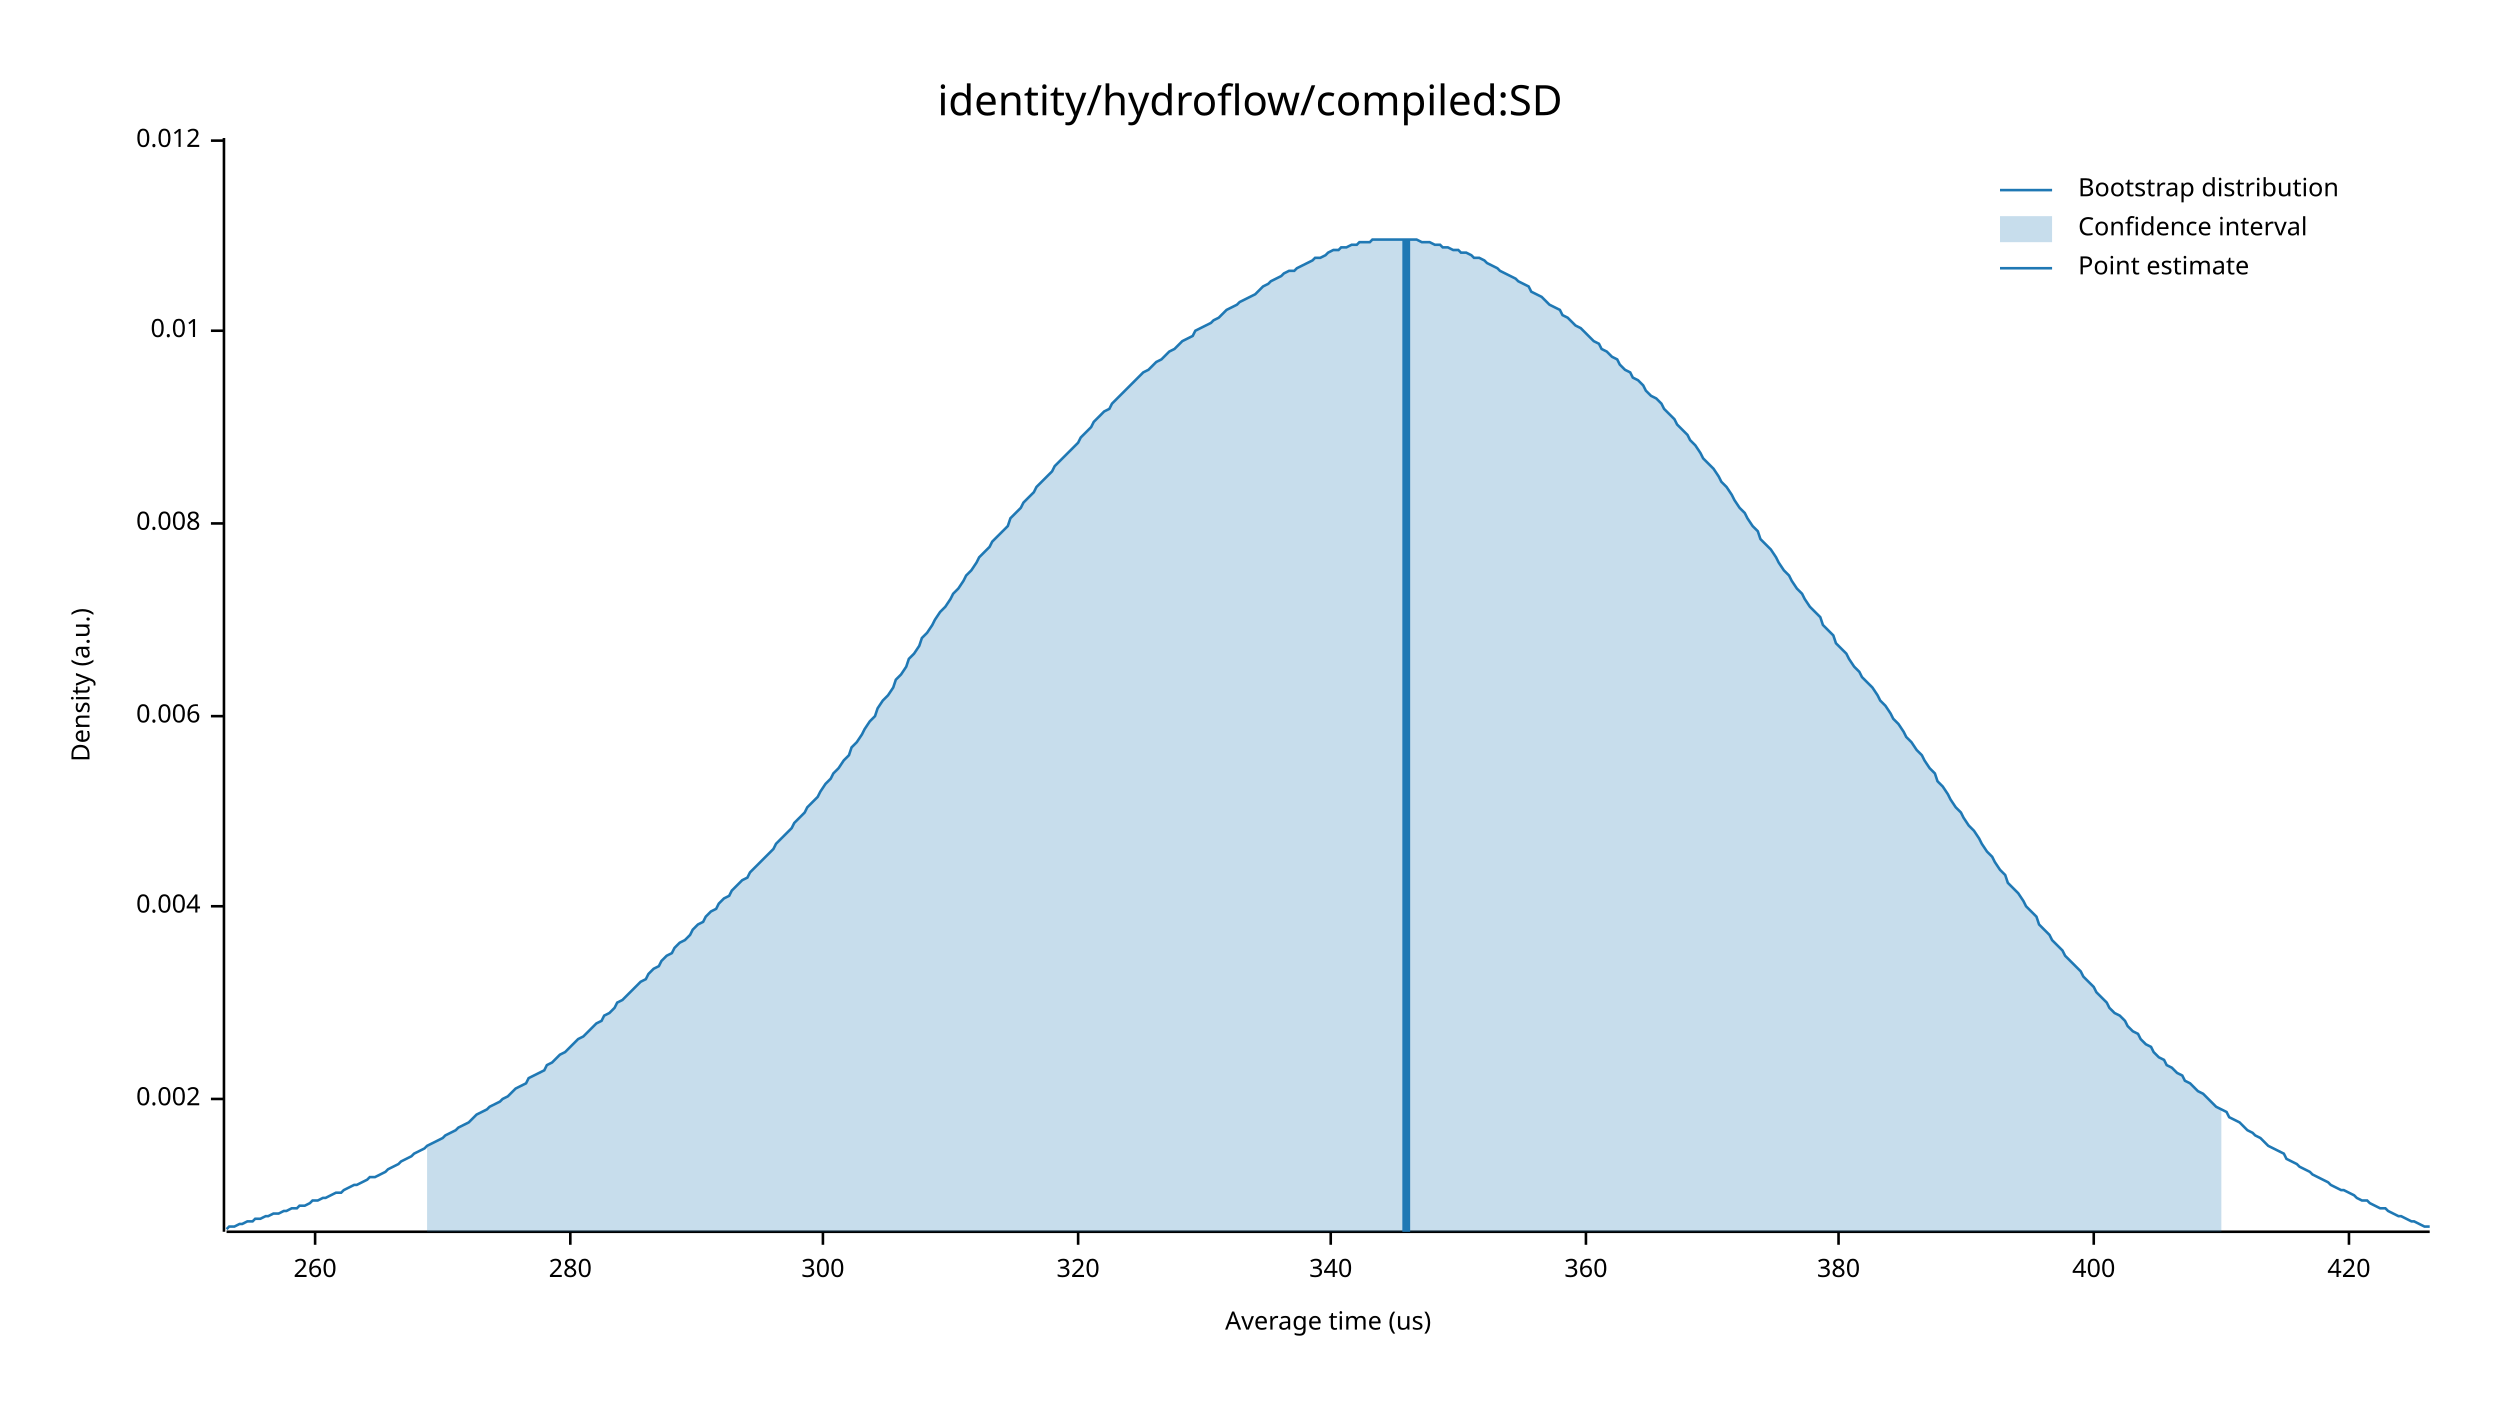
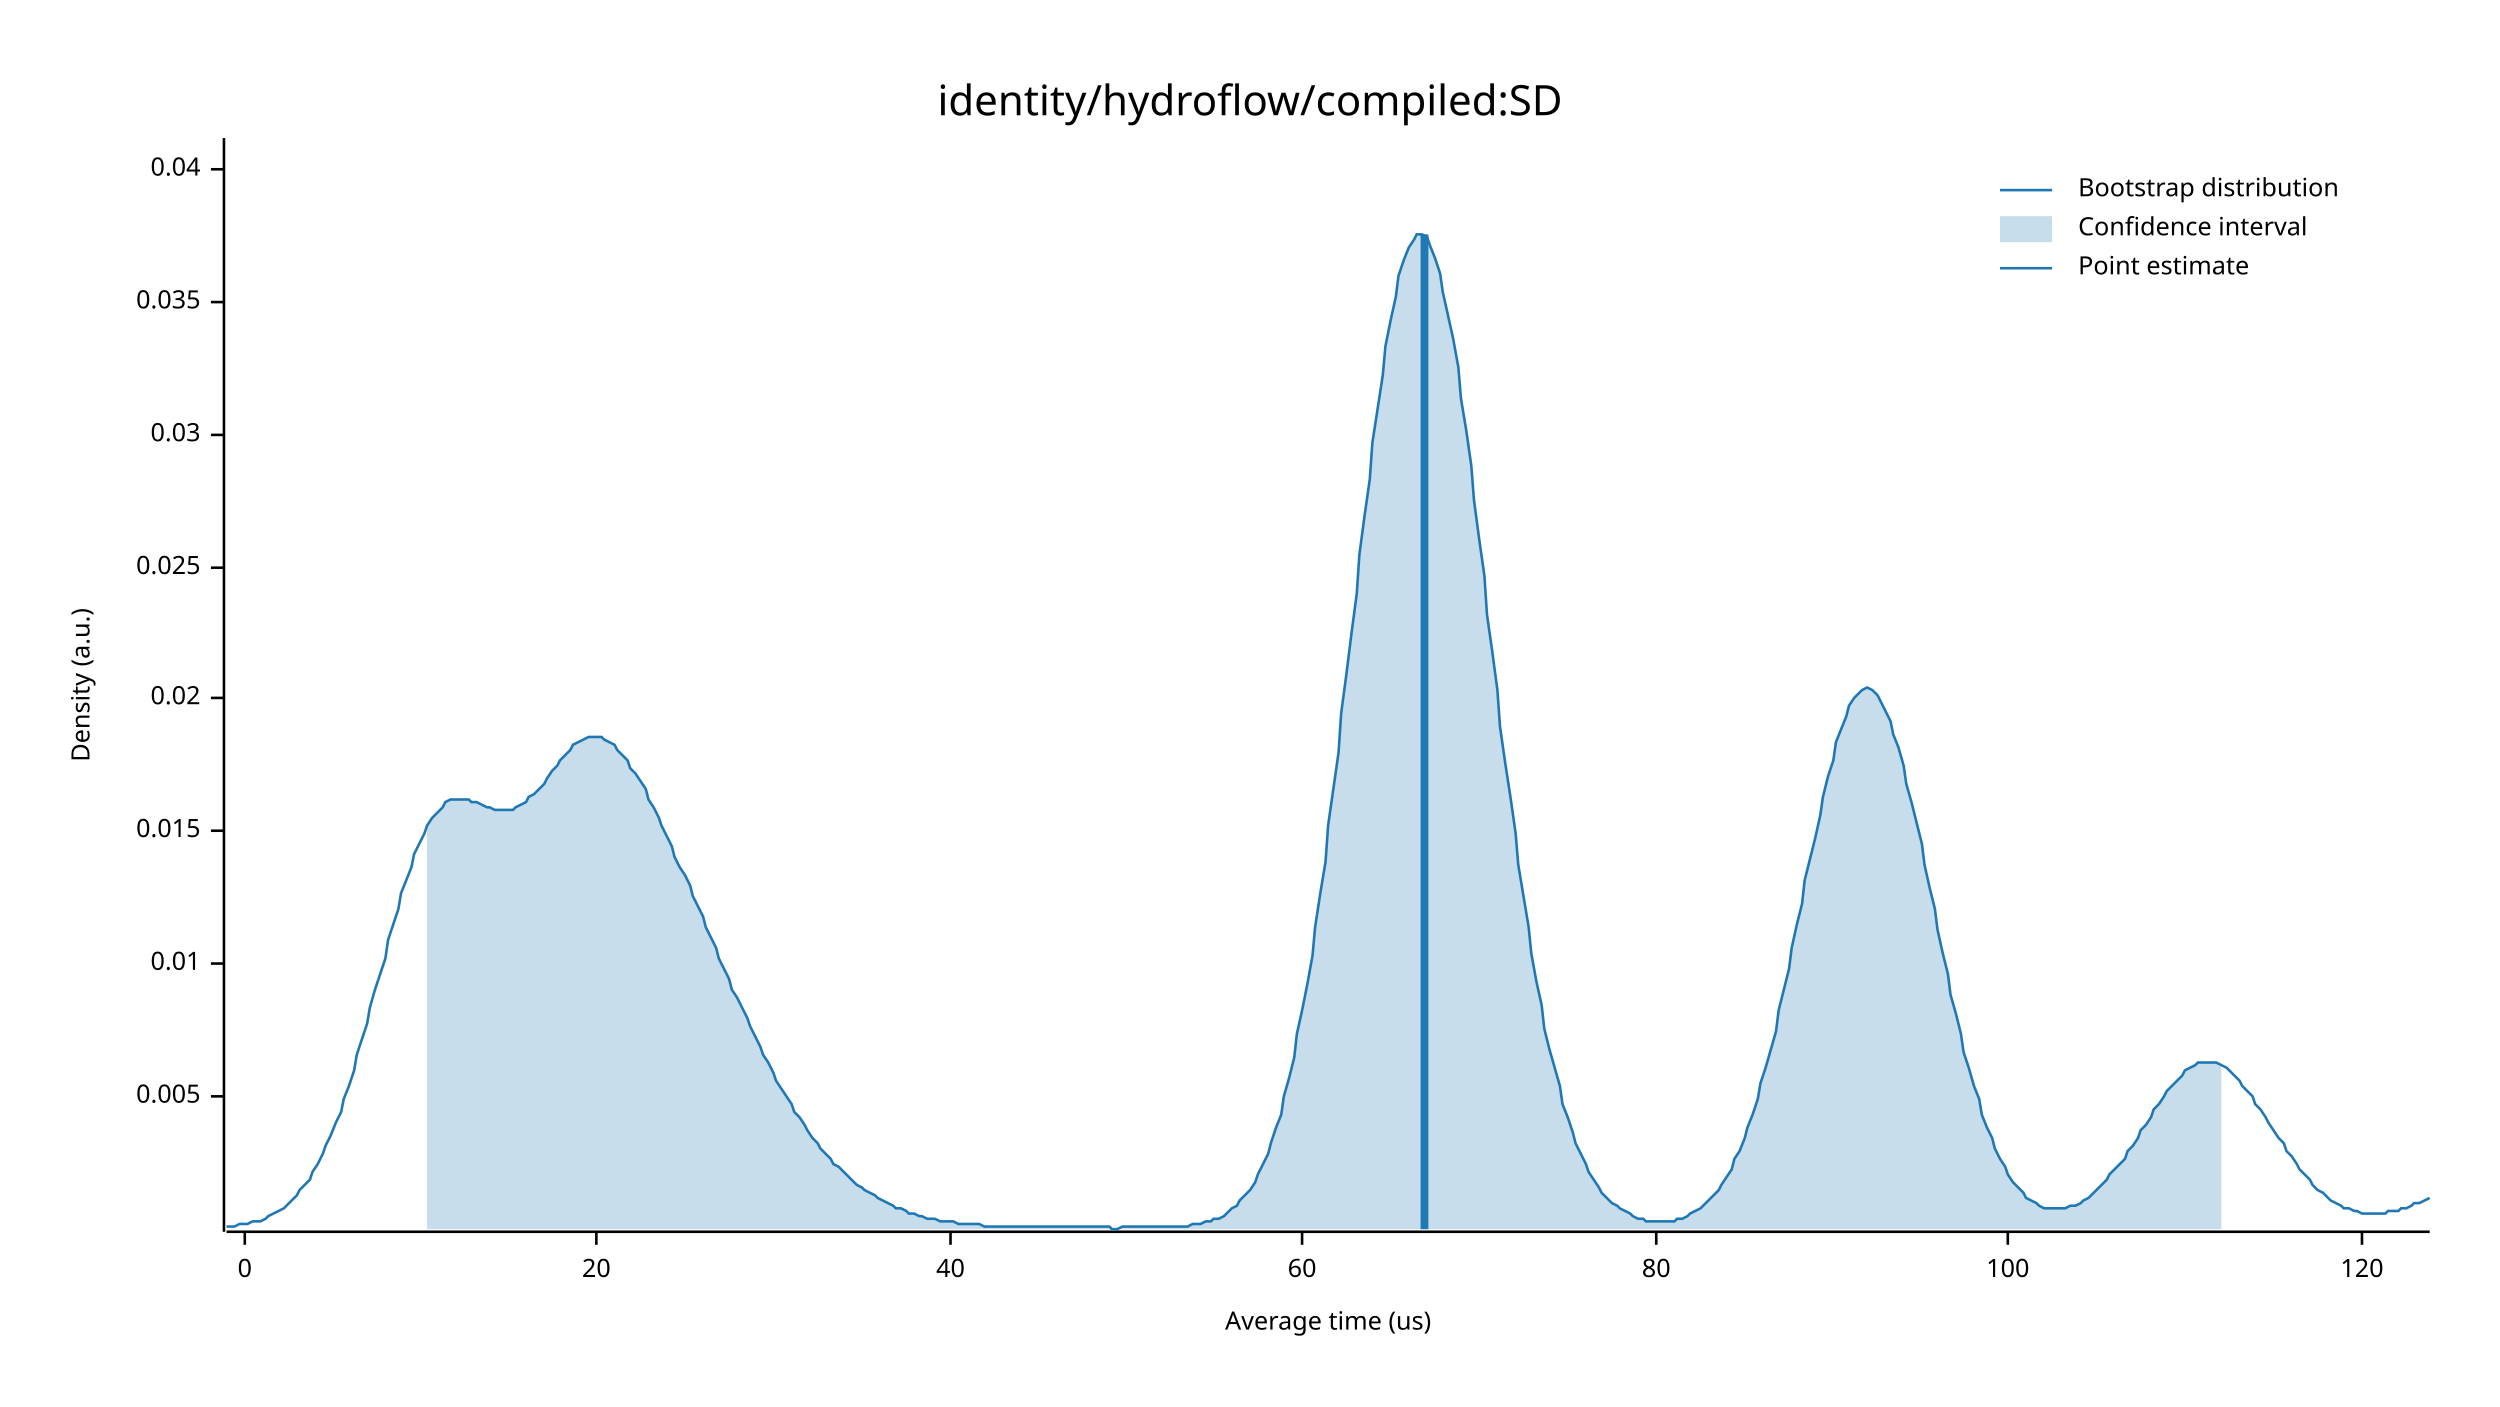
<svg xmlns="http://www.w3.org/2000/svg" width="960" height="540" viewBox="0 0 960 540">
  <text x="480" y="32" dy="0.76em" text-anchor="middle" font-family="sans-serif" font-size="16.129" opacity="1" fill="#000000">
identity/hydroflow/compiled:SD
</text>
  <text x="27" y="263" dy="0.76em" text-anchor="middle" font-family="sans-serif" font-size="9.677" opacity="1" fill="#000000" transform="rotate(270, 27, 263)">
Density (a.u.)
</text>
  <text x="510" y="513" dy="-0.5ex" text-anchor="middle" font-family="sans-serif" font-size="9.677" opacity="1" fill="#000000">
Average time (us)
</text>
  <polyline fill="none" opacity="1" stroke="#000000" stroke-width="1" points="86,53 86,473 " />
-   <text x="77" y="422" dy="0.5ex" text-anchor="end" font-family="sans-serif" font-size="9.677" opacity="1" fill="#000000">
- 0.002
+   <text x="77" y="421" dy="0.5ex" text-anchor="end" font-family="sans-serif" font-size="9.677" opacity="1" fill="#000000">
+ 0.005
</text>
-   <polyline fill="none" opacity="1" stroke="#000000" stroke-width="1" points="81,422 86,422 " />
-   <text x="77" y="348" dy="0.5ex" text-anchor="end" font-family="sans-serif" font-size="9.677" opacity="1" fill="#000000">
- 0.004
- </text>
-   <polyline fill="none" opacity="1" stroke="#000000" stroke-width="1" points="81,348 86,348 " />
-   <text x="77" y="275" dy="0.5ex" text-anchor="end" font-family="sans-serif" font-size="9.677" opacity="1" fill="#000000">
- 0.006
- </text>
-   <polyline fill="none" opacity="1" stroke="#000000" stroke-width="1" points="81,275 86,275 " />
-   <text x="77" y="201" dy="0.5ex" text-anchor="end" font-family="sans-serif" font-size="9.677" opacity="1" fill="#000000">
- 0.008
- </text>
-   <polyline fill="none" opacity="1" stroke="#000000" stroke-width="1" points="81,201 86,201 " />
-   <text x="77" y="127" dy="0.5ex" text-anchor="end" font-family="sans-serif" font-size="9.677" opacity="1" fill="#000000">
+   <polyline fill="none" opacity="1" stroke="#000000" stroke-width="1" points="81,421 86,421 " />
+   <text x="77" y="370" dy="0.5ex" text-anchor="end" font-family="sans-serif" font-size="9.677" opacity="1" fill="#000000">
0.01
</text>
-   <polyline fill="none" opacity="1" stroke="#000000" stroke-width="1" points="81,127 86,127 " />
-   <text x="77" y="54" dy="0.5ex" text-anchor="end" font-family="sans-serif" font-size="9.677" opacity="1" fill="#000000">
- 0.012
+   <polyline fill="none" opacity="1" stroke="#000000" stroke-width="1" points="81,370 86,370 " />
+   <text x="77" y="319" dy="0.5ex" text-anchor="end" font-family="sans-serif" font-size="9.677" opacity="1" fill="#000000">
+ 0.015
</text>
-   <polyline fill="none" opacity="1" stroke="#000000" stroke-width="1" points="81,54 86,54 " />
+   <polyline fill="none" opacity="1" stroke="#000000" stroke-width="1" points="81,319 86,319 " />
+   <text x="77" y="268" dy="0.5ex" text-anchor="end" font-family="sans-serif" font-size="9.677" opacity="1" fill="#000000">
+ 0.02
+ </text>
+   <polyline fill="none" opacity="1" stroke="#000000" stroke-width="1" points="81,268 86,268 " />
+   <text x="77" y="218" dy="0.5ex" text-anchor="end" font-family="sans-serif" font-size="9.677" opacity="1" fill="#000000">
+ 0.025
+ </text>
+   <polyline fill="none" opacity="1" stroke="#000000" stroke-width="1" points="81,218 86,218 " />
+   <text x="77" y="167" dy="0.5ex" text-anchor="end" font-family="sans-serif" font-size="9.677" opacity="1" fill="#000000">
+ 0.03
+ </text>
+   <polyline fill="none" opacity="1" stroke="#000000" stroke-width="1" points="81,167 86,167 " />
+   <text x="77" y="116" dy="0.5ex" text-anchor="end" font-family="sans-serif" font-size="9.677" opacity="1" fill="#000000">
+ 0.035
+ </text>
+   <polyline fill="none" opacity="1" stroke="#000000" stroke-width="1" points="81,116 86,116 " />
+   <text x="77" y="65" dy="0.5ex" text-anchor="end" font-family="sans-serif" font-size="9.677" opacity="1" fill="#000000">
+ 0.04
+ </text>
+   <polyline fill="none" opacity="1" stroke="#000000" stroke-width="1" points="81,65 86,65 " />
  <polyline fill="none" opacity="1" stroke="#000000" stroke-width="1" points="87,473 933,473 " />
-   <text x="121" y="483" dy="0.76em" text-anchor="middle" font-family="sans-serif" font-size="9.677" opacity="1" fill="#000000">
- 260
+   <text x="94" y="483" dy="0.76em" text-anchor="middle" font-family="sans-serif" font-size="9.677" opacity="1" fill="#000000">
+ 0
</text>
-   <polyline fill="none" opacity="1" stroke="#000000" stroke-width="1" points="121,473 121,478 " />
-   <text x="219" y="483" dy="0.76em" text-anchor="middle" font-family="sans-serif" font-size="9.677" opacity="1" fill="#000000">
- 280
+   <polyline fill="none" opacity="1" stroke="#000000" stroke-width="1" points="94,473 94,478 " />
+   <text x="229" y="483" dy="0.76em" text-anchor="middle" font-family="sans-serif" font-size="9.677" opacity="1" fill="#000000">
+ 20
</text>
-   <polyline fill="none" opacity="1" stroke="#000000" stroke-width="1" points="219,473 219,478 " />
-   <text x="316" y="483" dy="0.76em" text-anchor="middle" font-family="sans-serif" font-size="9.677" opacity="1" fill="#000000">
- 300
+   <polyline fill="none" opacity="1" stroke="#000000" stroke-width="1" points="229,473 229,478 " />
+   <text x="365" y="483" dy="0.76em" text-anchor="middle" font-family="sans-serif" font-size="9.677" opacity="1" fill="#000000">
+ 40
</text>
-   <polyline fill="none" opacity="1" stroke="#000000" stroke-width="1" points="316,473 316,478 " />
-   <text x="414" y="483" dy="0.76em" text-anchor="middle" font-family="sans-serif" font-size="9.677" opacity="1" fill="#000000">
- 320
+   <polyline fill="none" opacity="1" stroke="#000000" stroke-width="1" points="365,473 365,478 " />
+   <text x="500" y="483" dy="0.76em" text-anchor="middle" font-family="sans-serif" font-size="9.677" opacity="1" fill="#000000">
+ 60
</text>
-   <polyline fill="none" opacity="1" stroke="#000000" stroke-width="1" points="414,473 414,478 " />
-   <text x="511" y="483" dy="0.76em" text-anchor="middle" font-family="sans-serif" font-size="9.677" opacity="1" fill="#000000">
- 340
+   <polyline fill="none" opacity="1" stroke="#000000" stroke-width="1" points="500,473 500,478 " />
+   <text x="636" y="483" dy="0.76em" text-anchor="middle" font-family="sans-serif" font-size="9.677" opacity="1" fill="#000000">
+ 80
</text>
-   <polyline fill="none" opacity="1" stroke="#000000" stroke-width="1" points="511,473 511,478 " />
-   <text x="609" y="483" dy="0.76em" text-anchor="middle" font-family="sans-serif" font-size="9.677" opacity="1" fill="#000000">
- 360
+   <polyline fill="none" opacity="1" stroke="#000000" stroke-width="1" points="636,473 636,478 " />
+   <text x="771" y="483" dy="0.76em" text-anchor="middle" font-family="sans-serif" font-size="9.677" opacity="1" fill="#000000">
+ 100
</text>
-   <polyline fill="none" opacity="1" stroke="#000000" stroke-width="1" points="609,473 609,478 " />
-   <text x="706" y="483" dy="0.76em" text-anchor="middle" font-family="sans-serif" font-size="9.677" opacity="1" fill="#000000">
- 380
+   <polyline fill="none" opacity="1" stroke="#000000" stroke-width="1" points="771,473 771,478 " />
+   <text x="907" y="483" dy="0.76em" text-anchor="middle" font-family="sans-serif" font-size="9.677" opacity="1" fill="#000000">
+ 120
</text>
-   <polyline fill="none" opacity="1" stroke="#000000" stroke-width="1" points="706,473 706,478 " />
-   <text x="804" y="483" dy="0.76em" text-anchor="middle" font-family="sans-serif" font-size="9.677" opacity="1" fill="#000000">
- 400
- </text>
-   <polyline fill="none" opacity="1" stroke="#000000" stroke-width="1" points="804,473 804,478 " />
-   <text x="902" y="483" dy="0.76em" text-anchor="middle" font-family="sans-serif" font-size="9.677" opacity="1" fill="#000000">
- 420
- </text>
-   <polyline fill="none" opacity="1" stroke="#000000" stroke-width="1" points="902,473 902,478 " />
-   <polyline fill="none" opacity="1" stroke="#1F78B4" stroke-width="1" points="87,472 88,471 90,471 92,470 93,470 95,469 97,469 98,468 100,468 102,467 103,467 105,466 107,466 109,465 110,465 112,464 114,464 115,463 117,463 119,462 120,461 122,461 124,460 125,460 127,459 129,458 131,458 132,457 134,456 136,455 137,455 139,454 141,453 142,452 144,452 146,451 148,450 149,449 151,448 153,447 154,446 156,445 158,444 159,443 161,442 163,441 164,440 166,439 168,438 170,437 171,436 173,435 175,434 176,433 178,432 180,431 181,430 183,428 185,427 187,426 188,425 190,424 192,423 193,422 195,421 197,419 198,418 200,417 202,416 203,414 205,413 207,412 209,411 210,409 212,408 214,406 215,405 217,404 219,402 220,401 222,399 224,398 226,396 227,395 229,393 231,392 232,390 234,389 236,387 237,385 239,384 241,382 242,381 244,379 246,377 248,376 249,374 251,372 253,371 254,369 256,367 258,366 259,364 261,362 263,361 265,359 266,357 268,355 270,354 271,352 273,350 275,349 276,347 278,345 280,344 281,342 283,340 285,338 287,337 288,335 290,333 292,331 293,330 295,328 297,326 298,324 300,322 302,320 304,318 305,316 307,314 309,312 310,310 312,308 314,306 315,304 317,301 319,299 320,297 322,295 324,292 326,290 327,287 329,285 331,282 332,280 334,277 336,275 337,272 339,269 341,267 343,264 344,261 346,259 348,256 349,253 351,251 353,248 354,245 356,243 358,240 359,238 361,235 363,233 365,230 366,228 368,226 370,223 371,221 373,219 375,216 376,214 378,212 380,210 381,208 383,206 385,204 387,202 388,199 390,197 392,195 393,193 395,191 397,189 398,187 400,185 402,183 404,181 405,179 407,177 409,175 410,174 412,172 414,170 415,168 417,166 419,164 420,162 422,160 424,158 426,157 427,155 429,153 431,151 432,150 434,148 436,146 437,145 439,143 441,142 443,140 444,139 446,138 448,136 449,135 451,134 453,132 454,131 456,130 458,129 459,127 461,126 463,125 465,124 466,123 468,122 470,120 471,119 473,118 475,117 476,116 478,115 480,114 482,113 483,112 485,110 487,109 488,108 490,107 492,106 493,105 495,104 497,104 498,103 500,102 502,101 504,100 505,99 507,99 509,98 510,97 512,96 514,96 515,95 517,95 519,94 521,94 522,93 524,93 526,93 527,92 529,92 531,92 532,92 534,92 536,92 537,92 539,92 541,92 543,92 544,92 546,93 548,93 549,93 551,94 553,94 554,95 556,95 558,96 560,96 561,97 563,97 565,98 566,99 568,99 570,100 571,101 573,102 575,103 576,104 578,105 580,106 582,107 583,108 585,109 587,110 588,112 590,113 592,114 593,115 595,117 597,118 599,119 600,121 602,122 604,124 605,125 607,126 609,128 610,129 612,131 614,132 615,134 617,135 619,137 621,138 622,140 624,142 626,143 627,145 629,146 631,148 632,150 634,152 636,153 638,155 639,157 641,159 643,161 644,163 646,165 648,167 649,169 651,171 653,174 654,176 656,178 658,180 660,183 661,185 663,187 665,190 666,192 668,195 670,197 671,199 673,202 675,204 676,207 678,209 680,211 682,214 683,216 685,219 687,221 688,223 690,226 692,228 693,230 695,233 697,235 699,237 700,240 702,242 704,244 705,247 707,249 709,251 710,253 712,256 714,258 715,260 717,262 719,264 721,267 722,269 724,271 726,274 727,276 729,278 731,281 732,283 734,285 736,288 738,290 739,292 741,295 743,297 744,300 746,302 748,305 749,307 751,310 753,312 754,314 756,317 758,319 760,322 761,324 763,327 765,329 766,331 768,334 770,336 771,339 773,341 775,343 777,346 778,348 780,350 782,352 783,355 785,357 787,359 788,361 790,363 792,365 793,367 795,369 797,371 799,373 800,375 802,377 804,379 805,381 807,383 809,385 810,387 812,389 814,390 816,392 817,394 819,396 821,397 822,399 824,401 826,402 827,404 829,406 831,407 832,409 834,410 836,412 838,413 839,415 841,416 843,418 844,419 846,420 848,422 849,423 851,425 853,426 855,427 856,429 858,430 860,431 861,432 863,434 865,435 866,436 868,437 870,439 871,440 873,441 875,442 877,443 878,445 880,446 882,447 883,448 885,449 887,450 888,451 890,452 892,453 894,454 895,455 897,456 899,457 900,457 902,458 904,459 905,460 907,461 909,461 910,462 912,463 914,464 916,464 917,465 919,466 921,467 922,467 924,468 926,469 927,469 929,470 931,471 933,471 " />
-   <polygon opacity="0.25" fill="#1F78B4" points="164,440 166,439 168,438 170,437 171,436 173,435 175,434 176,433 178,432 180,431 181,430 183,428 185,427 187,426 188,425 190,424 192,423 193,422 195,421 197,419 198,418 200,417 202,416 203,414 205,413 207,412 209,411 210,409 212,408 214,406 215,405 217,404 219,402 220,401 222,399 224,398 226,396 227,395 229,393 231,392 232,390 234,389 236,387 237,385 239,384 241,382 242,381 244,379 246,377 248,376 249,374 251,372 253,371 254,369 256,367 258,366 259,364 261,362 263,361 265,359 266,357 268,355 270,354 271,352 273,350 275,349 276,347 278,345 280,344 281,342 283,340 285,338 287,337 288,335 290,333 292,331 293,330 295,328 297,326 298,324 300,322 302,320 304,318 305,316 307,314 309,312 310,310 312,308 314,306 315,304 317,301 319,299 320,297 322,295 324,292 326,290 327,287 329,285 331,282 332,280 334,277 336,275 337,272 339,269 341,267 343,264 344,261 346,259 348,256 349,253 351,251 353,248 354,245 356,243 358,240 359,238 361,235 363,233 365,230 366,228 368,226 370,223 371,221 373,219 375,216 376,214 378,212 380,210 381,208 383,206 385,204 387,202 388,199 390,197 392,195 393,193 395,191 397,189 398,187 400,185 402,183 404,181 405,179 407,177 409,175 410,174 412,172 414,170 415,168 417,166 419,164 420,162 422,160 424,158 426,157 427,155 429,153 431,151 432,150 434,148 436,146 437,145 439,143 441,142 443,140 444,139 446,138 448,136 449,135 451,134 453,132 454,131 456,130 458,129 459,127 461,126 463,125 465,124 466,123 468,122 470,120 471,119 473,118 475,117 476,116 478,115 480,114 482,113 483,112 485,110 487,109 488,108 490,107 492,106 493,105 495,104 497,104 498,103 500,102 502,101 504,100 505,99 507,99 509,98 510,97 512,96 514,96 515,95 517,95 519,94 521,94 522,93 524,93 526,93 527,92 529,92 531,92 532,92 534,92 536,92 537,92 539,92 541,92 543,92 544,92 546,93 548,93 549,93 551,94 553,94 554,95 556,95 558,96 560,96 561,97 563,97 565,98 566,99 568,99 570,100 571,101 573,102 575,103 576,104 578,105 580,106 582,107 583,108 585,109 587,110 588,112 590,113 592,114 593,115 595,117 597,118 599,119 600,121 602,122 604,124 605,125 607,126 609,128 610,129 612,131 614,132 615,134 617,135 619,137 621,138 622,140 624,142 626,143 627,145 629,146 631,148 632,150 634,152 636,153 638,155 639,157 641,159 643,161 644,163 646,165 648,167 649,169 651,171 653,174 654,176 656,178 658,180 660,183 661,185 663,187 665,190 666,192 668,195 670,197 671,199 673,202 675,204 676,207 678,209 680,211 682,214 683,216 685,219 687,221 688,223 690,226 692,228 693,230 695,233 697,235 699,237 700,240 702,242 704,244 705,247 707,249 709,251 710,253 712,256 714,258 715,260 717,262 719,264 721,267 722,269 724,271 726,274 727,276 729,278 731,281 732,283 734,285 736,288 738,290 739,292 741,295 743,297 744,300 746,302 748,305 749,307 751,310 753,312 754,314 756,317 758,319 760,322 761,324 763,327 765,329 766,331 768,334 770,336 771,339 773,341 775,343 777,346 778,348 780,350 782,352 783,355 785,357 787,359 788,361 790,363 792,365 793,367 795,369 797,371 799,373 800,375 802,377 804,379 805,381 807,383 809,385 810,387 812,389 814,390 816,392 817,394 819,396 821,397 822,399 824,401 826,402 827,404 829,406 831,407 832,409 834,410 836,412 838,413 839,415 841,416 843,418 844,419 846,420 848,422 849,423 851,425 853,426 853,473 164,473 " />
-   <polyline fill="none" opacity="1" stroke="#1F78B4" stroke-width="3" points="540,473 540,92 " />
+   <polyline fill="none" opacity="1" stroke="#000000" stroke-width="1" points="907,473 907,478 " />
+   <polyline fill="none" opacity="1" stroke="#1F78B4" stroke-width="1" points="87,471 88,471 90,471 92,470 93,470 95,470 97,469 98,469 100,469 102,468 103,467 105,466 107,465 109,464 110,463 112,461 114,459 115,457 117,455 119,453 120,450 122,447 124,443 125,440 127,436 129,431 131,427 132,422 134,417 136,411 137,405 139,399 141,393 142,387 144,380 146,374 148,368 149,361 151,355 153,349 154,343 156,338 158,333 159,328 161,324 163,320 164,317 166,314 168,312 170,310 171,308 173,307 175,307 176,307 178,307 180,307 181,308 183,308 185,309 187,310 188,310 190,311 192,311 193,311 195,311 197,311 198,310 200,309 202,308 203,306 205,305 207,303 209,301 210,299 212,296 214,294 215,292 217,290 219,288 220,286 222,285 224,284 226,283 227,283 229,283 231,283 232,284 234,285 236,286 237,288 239,290 241,292 242,295 244,297 246,300 248,303 249,307 251,310 253,314 254,317 256,321 258,325 259,329 261,333 263,336 265,340 266,344 268,348 270,352 271,356 273,360 275,364 276,368 278,372 280,376 281,380 283,383 285,387 287,391 288,394 290,398 292,402 293,405 295,408 297,412 298,415 300,418 302,421 304,424 305,427 307,429 309,432 310,434 312,437 314,439 315,441 317,443 319,445 320,447 322,448 324,450 326,452 327,453 329,455 331,456 332,457 334,458 336,459 337,460 339,461 341,462 343,463 344,464 346,464 348,465 349,466 351,466 353,467 354,467 356,468 358,468 359,468 361,469 363,469 365,469 366,469 368,470 370,470 371,470 373,470 375,470 376,470 378,471 380,471 381,471 383,471 385,471 387,471 388,471 390,471 392,471 393,471 395,471 397,471 398,471 400,471 402,471 404,471 405,471 407,471 409,471 410,471 412,471 414,471 415,471 417,471 419,471 420,471 422,471 424,471 426,471 427,472 429,472 431,471 432,471 434,471 436,471 437,471 439,471 441,471 443,471 444,471 446,471 448,471 449,471 451,471 453,471 454,471 456,471 458,470 459,470 461,470 463,469 465,469 466,468 468,468 470,467 471,466 473,464 475,463 476,461 478,459 480,457 482,454 483,451 485,447 487,443 488,439 490,433 492,428 493,421 495,414 497,406 498,397 500,388 502,378 504,367 505,356 507,343 509,331 510,317 512,303 514,289 515,274 517,259 519,243 521,228 522,213 524,198 526,184 527,170 529,157 531,144 532,133 534,123 536,114 537,106 539,100 541,95 543,92 544,90 546,90 548,91 549,94 551,99 553,105 554,112 556,121 558,130 560,141 561,153 563,165 565,179 566,192 568,207 570,221 571,236 573,250 575,265 576,279 578,293 580,306 582,320 583,332 585,344 587,356 588,366 590,377 592,386 593,395 595,403 597,410 599,417 600,424 602,429 604,435 605,439 607,443 609,447 610,450 612,453 614,456 615,458 617,460 619,462 621,463 622,464 624,465 626,466 627,467 629,468 631,468 632,469 634,469 636,469 638,469 639,469 641,469 643,469 644,468 646,468 648,467 649,466 651,465 653,464 654,463 656,461 658,459 660,457 661,455 663,452 665,449 666,445 668,442 670,437 671,433 673,428 675,422 676,416 678,410 680,403 682,396 683,388 685,380 687,372 688,364 690,355 692,347 693,338 695,330 697,322 699,313 700,306 702,298 704,292 705,285 707,280 709,275 710,271 712,268 714,266 715,265 717,264 719,265 721,267 722,269 724,273 726,277 727,282 729,287 731,294 732,301 734,308 736,316 738,324 739,332 741,341 743,349 744,357 746,366 748,374 749,382 751,389 753,397 754,404 756,410 758,417 760,422 761,428 763,433 765,437 766,441 768,445 770,448 771,451 773,454 775,456 777,458 778,460 780,461 782,462 783,463 785,464 787,464 788,464 790,464 792,464 793,464 795,463 797,463 799,462 800,461 802,460 804,458 805,457 807,455 809,453 810,451 812,449 814,447 816,445 817,442 819,440 821,437 822,434 824,432 826,429 827,426 829,424 831,421 832,419 834,417 836,415 838,413 839,411 841,410 843,409 844,408 846,408 848,408 849,408 851,408 853,409 855,410 856,411 858,413 860,415 861,417 863,419 865,421 866,424 868,426 870,429 871,431 873,434 875,437 877,439 878,442 880,444 882,447 883,449 885,451 887,453 888,455 890,457 892,458 894,460 895,461 897,462 899,463 900,464 902,464 904,465 905,465 907,466 909,466 910,466 912,466 914,466 916,466 917,465 919,465 921,465 922,464 924,464 926,463 927,462 929,462 931,461 933,460 " />
+   <polygon opacity="0.25" fill="#1F78B4" points="164,317 166,314 168,312 170,310 171,308 173,307 175,307 176,307 178,307 180,307 181,308 183,308 185,309 187,310 188,310 190,311 192,311 193,311 195,311 197,311 198,310 200,309 202,308 203,306 205,305 207,303 209,301 210,299 212,296 214,294 215,292 217,290 219,288 220,286 222,285 224,284 226,283 227,283 229,283 231,283 232,284 234,285 236,286 237,288 239,290 241,292 242,295 244,297 246,300 248,303 249,307 251,310 253,314 254,317 256,321 258,325 259,329 261,333 263,336 265,340 266,344 268,348 270,352 271,356 273,360 275,364 276,368 278,372 280,376 281,380 283,383 285,387 287,391 288,394 290,398 292,402 293,405 295,408 297,412 298,415 300,418 302,421 304,424 305,427 307,429 309,432 310,434 312,437 314,439 315,441 317,443 319,445 320,447 322,448 324,450 326,452 327,453 329,455 331,456 332,457 334,458 336,459 337,460 339,461 341,462 343,463 344,464 346,464 348,465 349,466 351,466 353,467 354,467 356,468 358,468 359,468 361,469 363,469 365,469 366,469 368,470 370,470 371,470 373,470 375,470 376,470 378,471 380,471 381,471 383,471 385,471 387,471 388,471 390,471 392,471 393,471 395,471 397,471 398,471 400,471 402,471 404,471 405,471 407,471 409,471 410,471 412,471 414,471 415,471 417,471 419,471 420,471 422,471 424,471 426,471 427,472 429,472 431,471 432,471 434,471 436,471 437,471 439,471 441,471 443,471 444,471 446,471 448,471 449,471 451,471 453,471 454,471 456,471 458,470 459,470 461,470 463,469 465,469 466,468 468,468 470,467 471,466 473,464 475,463 476,461 478,459 480,457 482,454 483,451 485,447 487,443 488,439 490,433 492,428 493,421 495,414 497,406 498,397 500,388 502,378 504,367 505,356 507,343 509,331 510,317 512,303 514,289 515,274 517,259 519,243 521,228 522,213 524,198 526,184 527,170 529,157 531,144 532,133 534,123 536,114 537,106 539,100 541,95 543,92 544,90 546,90 548,91 549,94 551,99 553,105 554,112 556,121 558,130 560,141 561,153 563,165 565,179 566,192 568,207 570,221 571,236 573,250 575,265 576,279 578,293 580,306 582,320 583,332 585,344 587,356 588,366 590,377 592,386 593,395 595,403 597,410 599,417 600,424 602,429 604,435 605,439 607,443 609,447 610,450 612,453 614,456 615,458 617,460 619,462 621,463 622,464 624,465 626,466 627,467 629,468 631,468 632,469 634,469 636,469 638,469 639,469 641,469 643,469 644,468 646,468 648,467 649,466 651,465 653,464 654,463 656,461 658,459 660,457 661,455 663,452 665,449 666,445 668,442 670,437 671,433 673,428 675,422 676,416 678,410 680,403 682,396 683,388 685,380 687,372 688,364 690,355 692,347 693,338 695,330 697,322 699,313 700,306 702,298 704,292 705,285 707,280 709,275 710,271 712,268 714,266 715,265 717,264 719,265 721,267 722,269 724,273 726,277 727,282 729,287 731,294 732,301 734,308 736,316 738,324 739,332 741,341 743,349 744,357 746,366 748,374 749,382 751,389 753,397 754,404 756,410 758,417 760,422 761,428 763,433 765,437 766,441 768,445 770,448 771,451 773,454 775,456 777,458 778,460 780,461 782,462 783,463 785,464 787,464 788,464 790,464 792,464 793,464 795,463 797,463 799,462 800,461 802,460 804,458 805,457 807,455 809,453 810,451 812,449 814,447 816,445 817,442 819,440 821,437 822,434 824,432 826,429 827,426 829,424 831,421 832,419 834,417 836,415 838,413 839,411 841,410 843,409 844,408 846,408 848,408 849,408 851,408 853,409 853,472 164,472 " />
+   <polyline fill="none" opacity="1" stroke="#1F78B4" stroke-width="3" points="547,472 547,90 " />
  <text x="798" y="68" dy="0.76em" text-anchor="start" font-family="sans-serif" font-size="9.677" opacity="1" fill="#000000">
Bootstrap distribution
</text>
  <text x="798" y="83" dy="0.76em" text-anchor="start" font-family="sans-serif" font-size="9.677" opacity="1" fill="#000000">
Confidence interval
</text>
  <text x="798" y="98" dy="0.76em" text-anchor="start" font-family="sans-serif" font-size="9.677" opacity="1" fill="#000000">
Point estimate
</text>
  <polyline fill="none" opacity="1" stroke="#1F78B4" stroke-width="1" points="768,73 788,73 " />
  <rect x="768" y="83" width="20" height="10" opacity="0.25" fill="#1F78B4" stroke="none" />
  <polyline fill="none" opacity="1" stroke="#1F78B4" stroke-width="1" points="768,103 788,103 " />
</svg>
